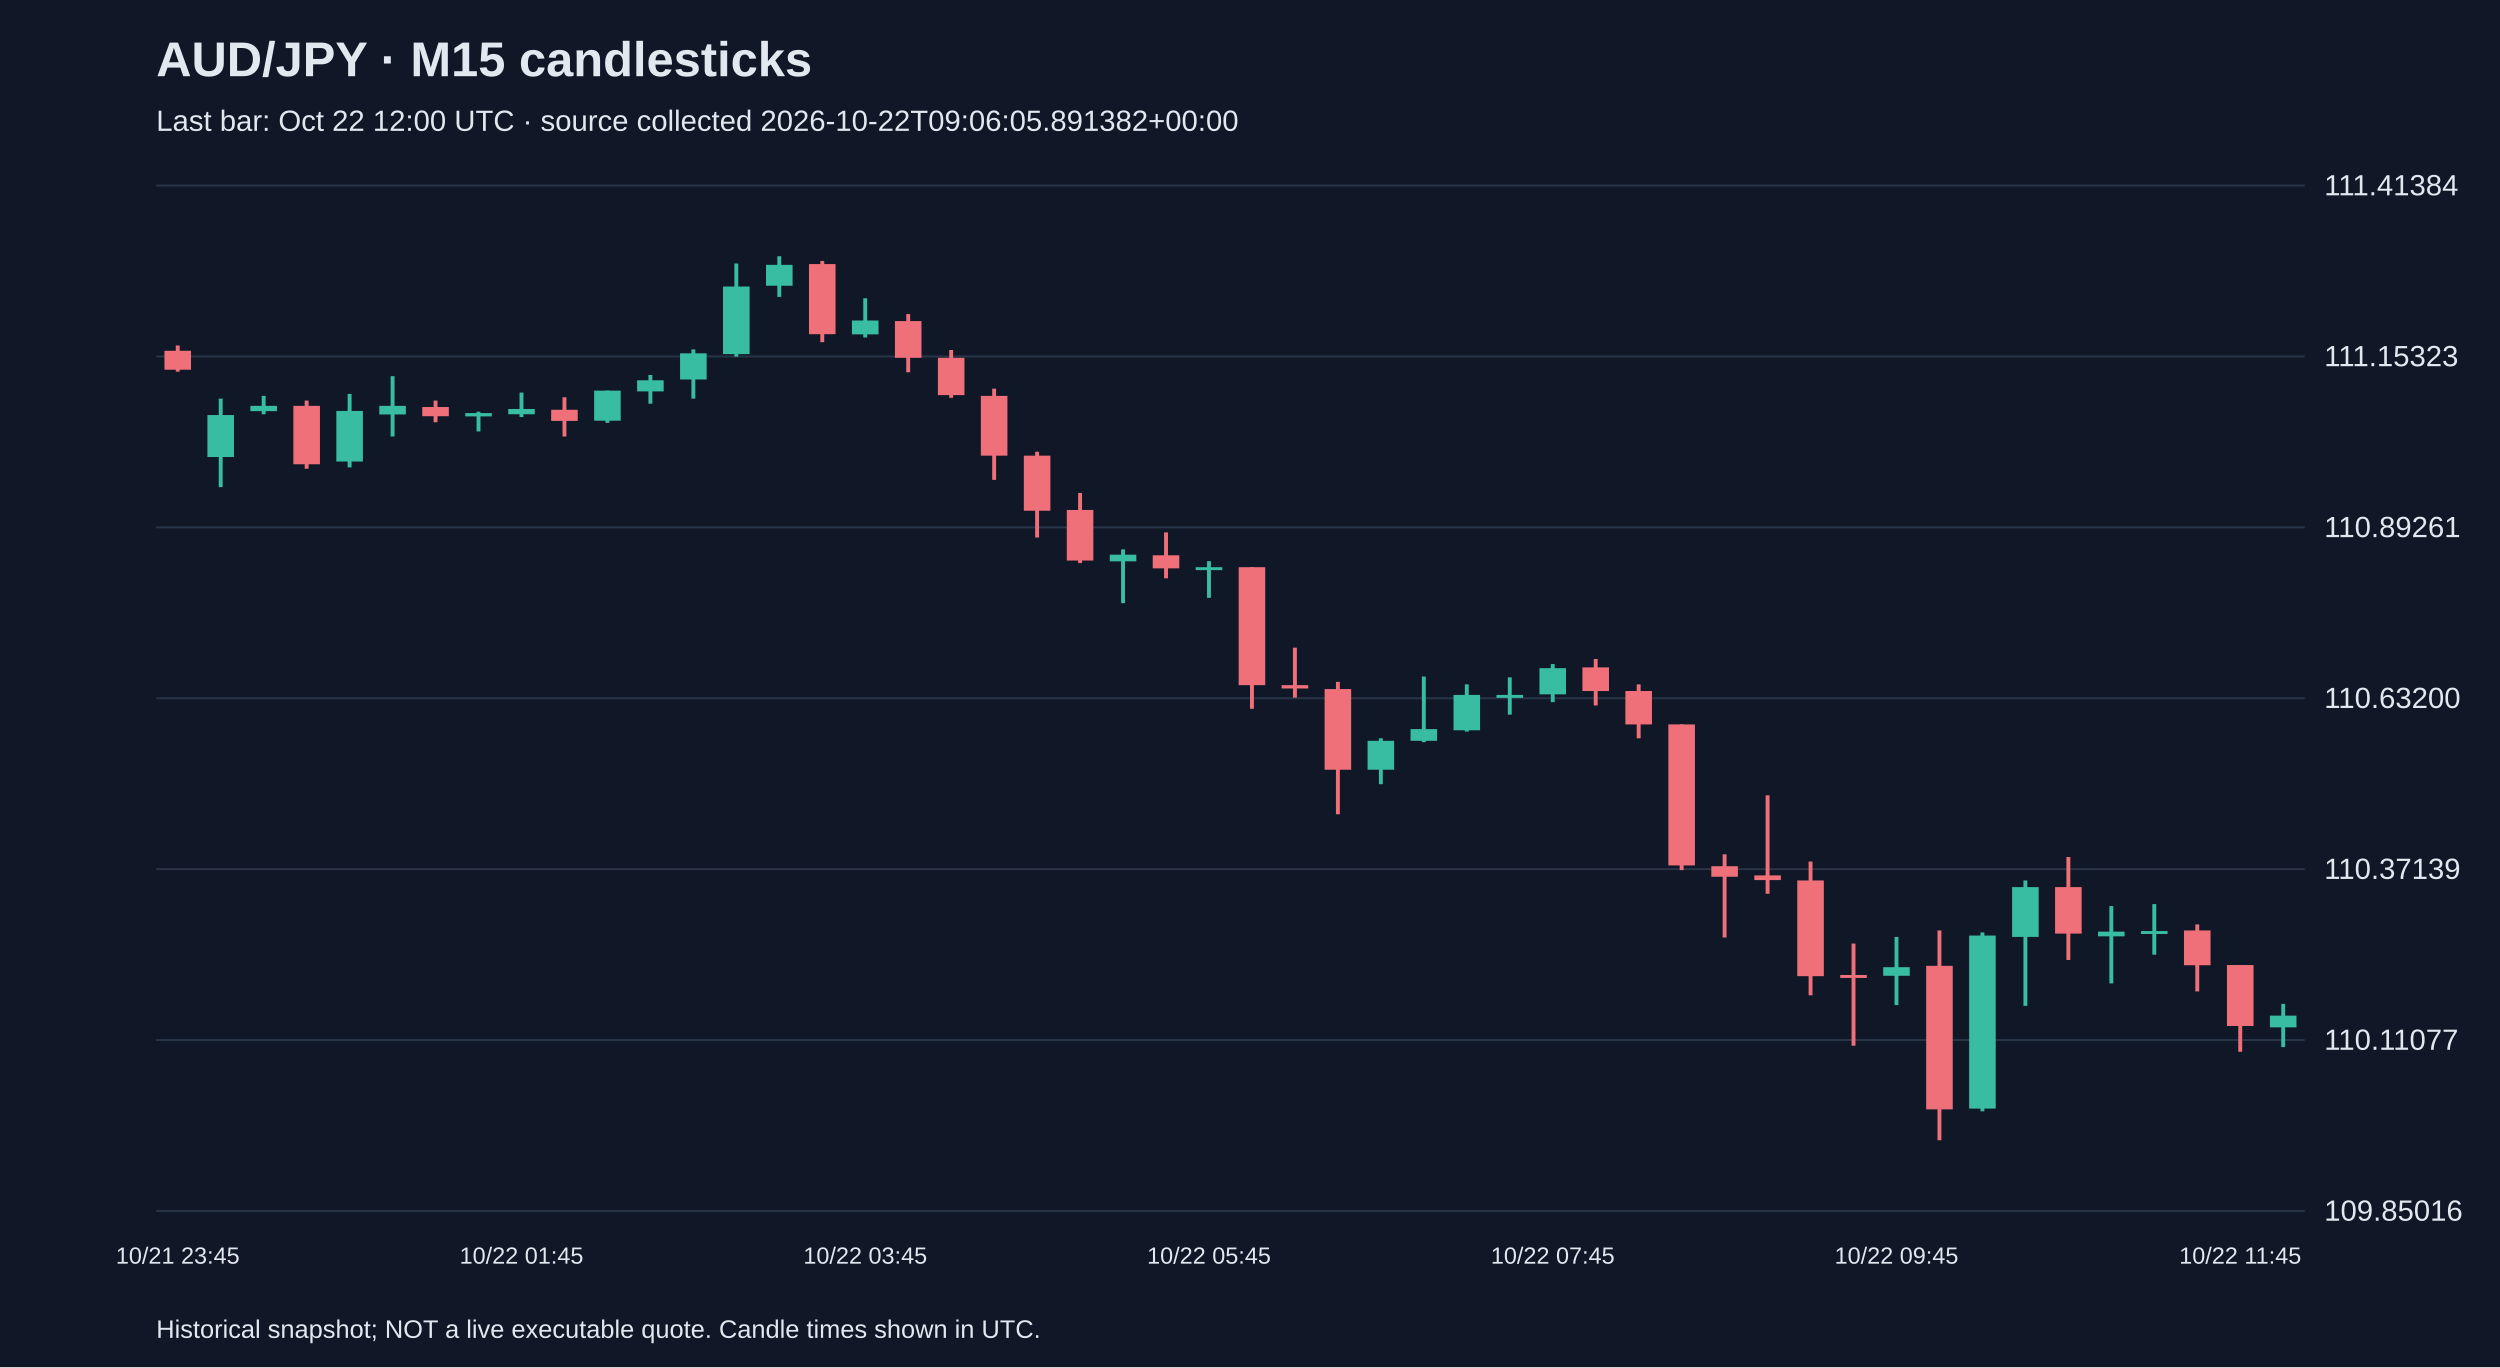
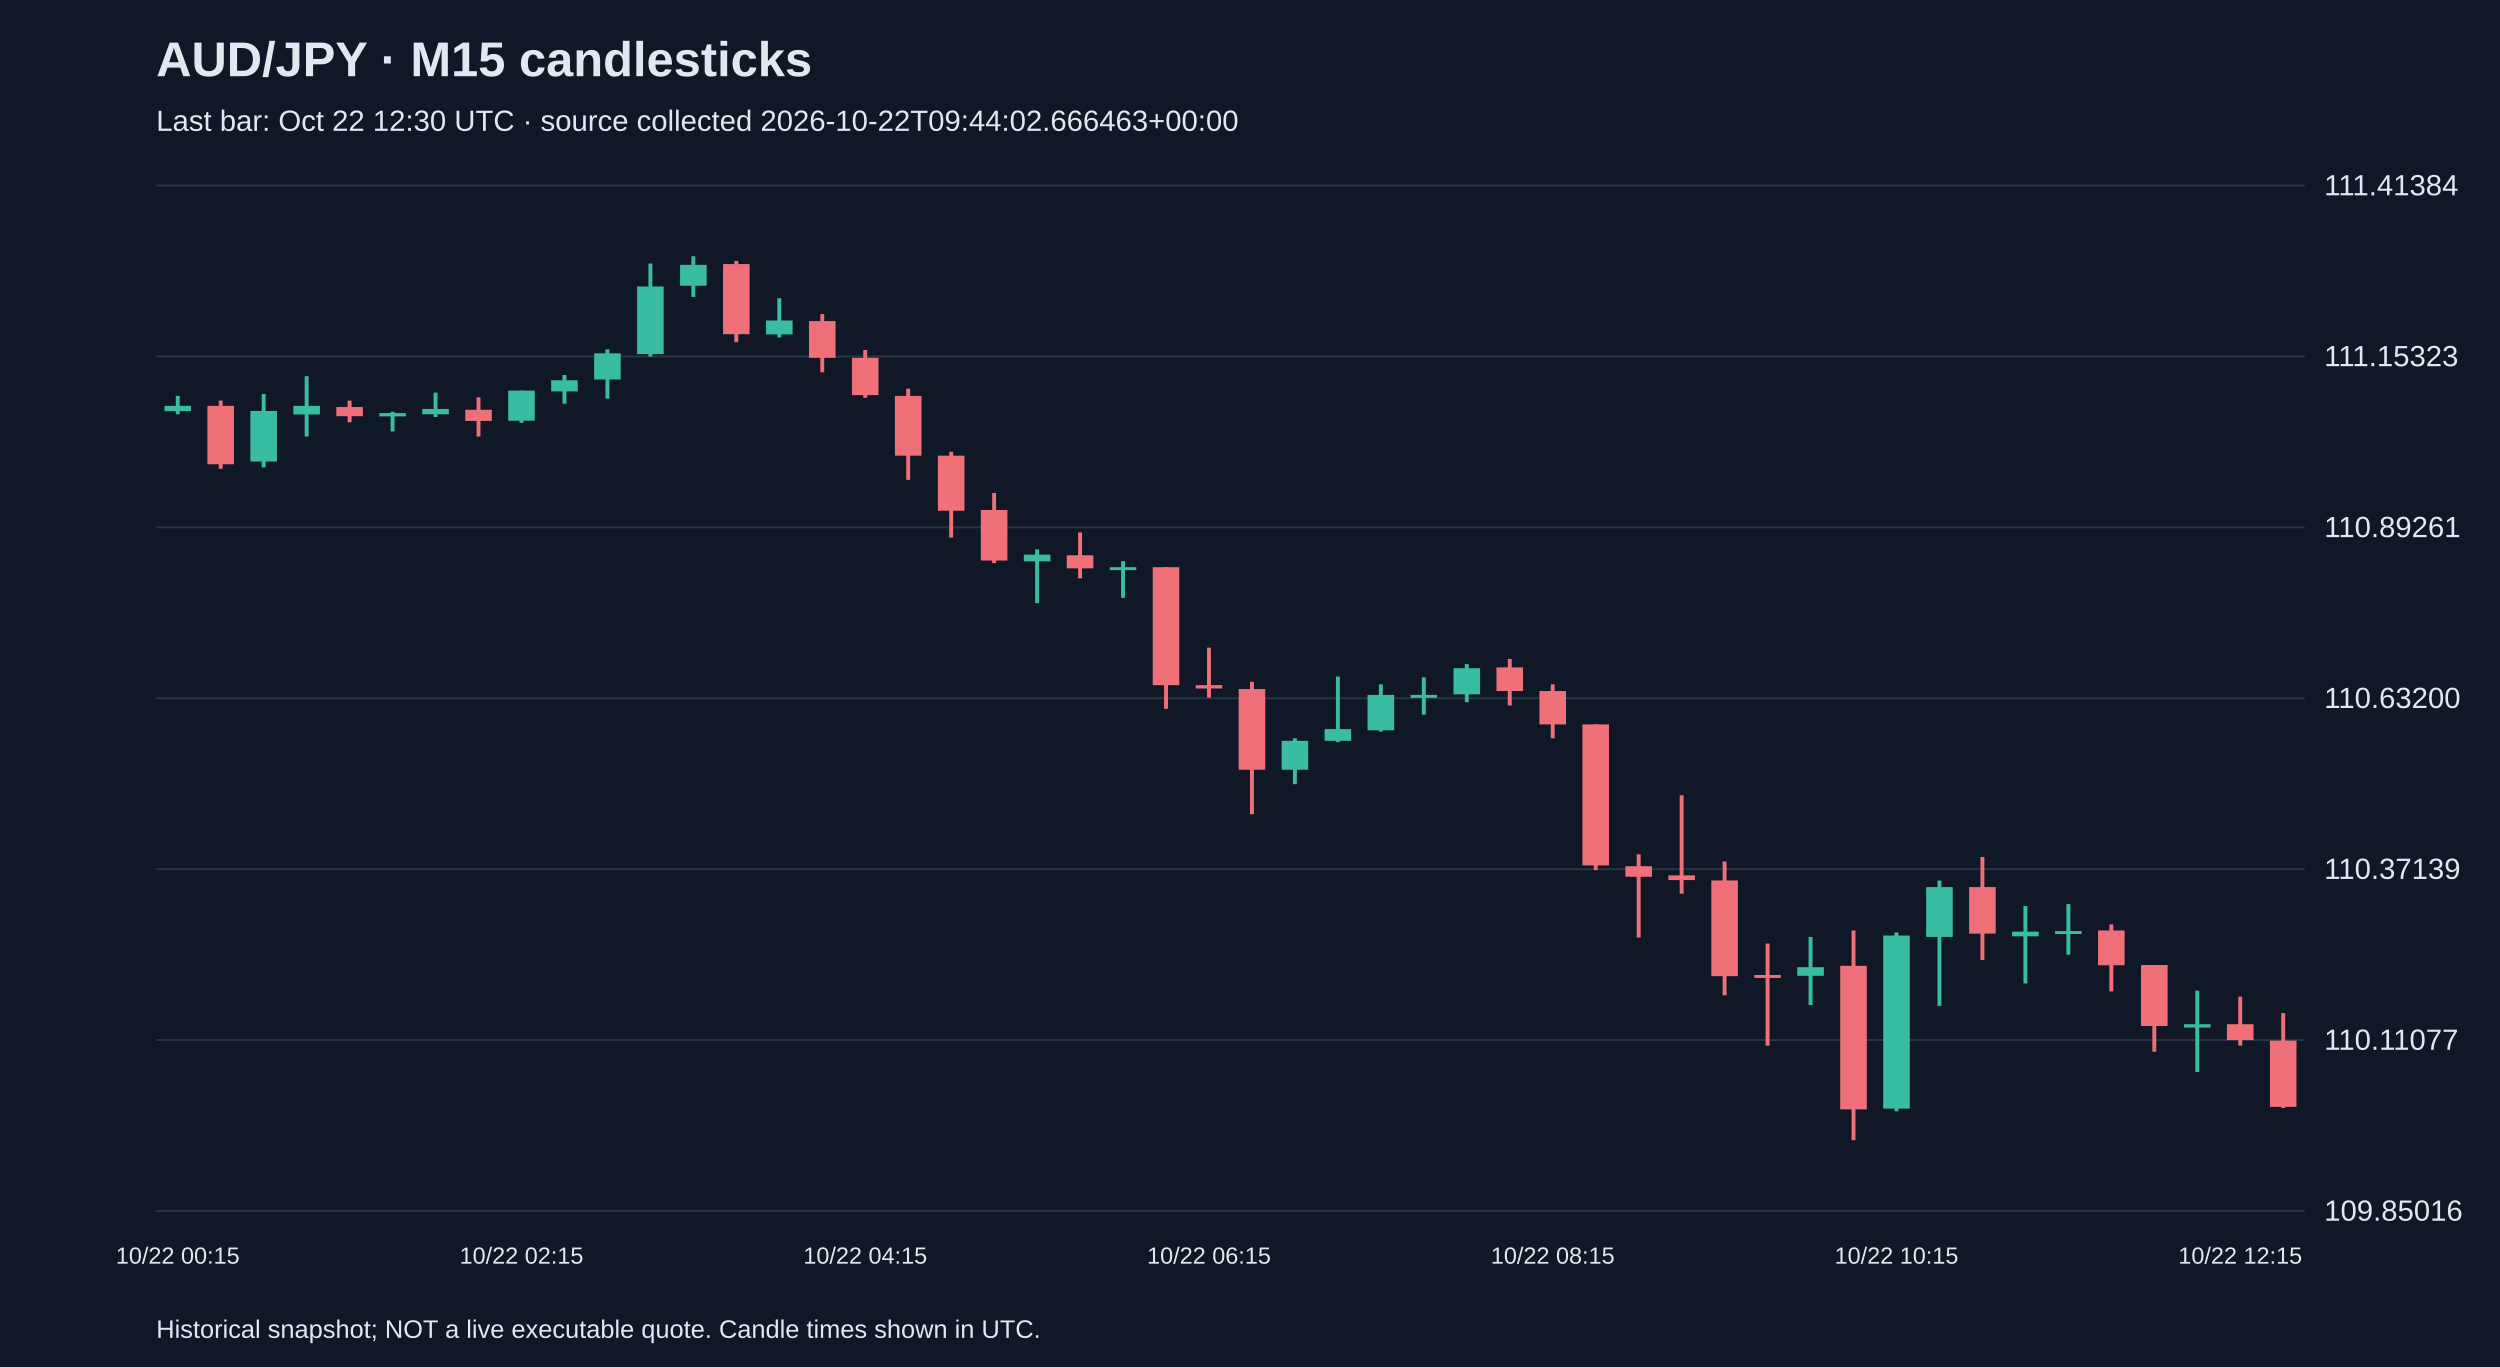
<svg xmlns="http://www.w3.org/2000/svg" viewBox="0 0 1280 700">
  <rect width="100%" height="100%" fill="#101827" />
  <style>text{font-family:Arial,sans-serif;fill:#e2e8f0}</style>
  <text x="80" y="39" font-size="25" font-weight="bold">AUD/JPY · M15 candlesticks</text>
-   <text x="80" y="67" font-size="15" fill="#a6b1c5">Last bar: Oct 22 12:00 UTC · source collected 2026-10-22T09:06:05.891382+00:00</text>
+   <text x="80" y="67" font-size="15" fill="#a6b1c5">Last bar: Oct 22 12:30 UTC · source collected 2026-10-22T09:44:02.666463+00:00</text>
  <line x1="80" y1="620.0" x2="1180" y2="620.0" stroke="#283548" />
  <text x="1190" y="625.0" font-size="15">109.85016</text>
  <line x1="80" y1="532.5" x2="1180" y2="532.5" stroke="#283548" />
  <text x="1190" y="537.5" font-size="15">110.11077</text>
  <line x1="80" y1="445.0" x2="1180" y2="445.0" stroke="#283548" />
  <text x="1190" y="450.0" font-size="15">110.37139</text>
  <line x1="80" y1="357.5" x2="1180" y2="357.5" stroke="#283548" />
  <text x="1190" y="362.5" font-size="15">110.63200</text>
  <line x1="80" y1="270.0" x2="1180" y2="270.0" stroke="#283548" />
  <text x="1190" y="275.0" font-size="15">110.89261</text>
  <line x1="80" y1="182.5" x2="1180" y2="182.5" stroke="#283548" />
  <text x="1190" y="187.5" font-size="15">111.15323</text>
  <line x1="80" y1="95.0" x2="1180" y2="95.0" stroke="#283548" />
  <text x="1190" y="100.0" font-size="15">111.41384</text>
-   <line x1="91.0" y1="176.9" x2="91.0" y2="190.3" stroke="#f07079" stroke-width="2" />
-   <rect x="84.2" y="179.6" width="13.6" height="9.7" fill="#f07079" />
-   <text x="91.0" y="647" text-anchor="middle" font-size="12">10/21 23:45</text>
-   <line x1="113.0" y1="204.1" x2="113.0" y2="249.4" stroke="#38bca2" stroke-width="2" />
-   <rect x="106.2" y="212.5" width="13.6" height="21.5" fill="#38bca2" />
-   <line x1="135.0" y1="202.7" x2="135.0" y2="212.1" stroke="#38bca2" stroke-width="2" />
-   <rect x="128.2" y="207.8" width="13.6" height="2.7" fill="#38bca2" />
-   <line x1="157.0" y1="205.1" x2="157.0" y2="240.0" stroke="#f07079" stroke-width="2" />
-   <rect x="150.2" y="207.8" width="13.6" height="29.9" fill="#f07079" />
-   <line x1="179.0" y1="201.7" x2="179.0" y2="239.3" stroke="#38bca2" stroke-width="2" />
-   <rect x="172.2" y="210.4" width="13.6" height="25.9" fill="#38bca2" />
-   <line x1="201.0" y1="192.6" x2="201.0" y2="223.5" stroke="#38bca2" stroke-width="2" />
-   <rect x="194.2" y="207.8" width="13.6" height="4.4" fill="#38bca2" />
-   <line x1="223.0" y1="205.1" x2="223.0" y2="216.2" stroke="#f07079" stroke-width="2" />
-   <rect x="216.2" y="208.4" width="13.6" height="4.7" fill="#f07079" />
-   <line x1="245.0" y1="210.8" x2="245.0" y2="220.9" stroke="#38bca2" stroke-width="2" />
-   <rect x="238.2" y="211.5" width="13.6" height="1.7" fill="#38bca2" />
-   <line x1="267.0" y1="201.0" x2="267.0" y2="213.5" stroke="#38bca2" stroke-width="2" />
-   <rect x="260.2" y="209.4" width="13.6" height="2.7" fill="#38bca2" />
-   <text x="267.0" y="647" text-anchor="middle" font-size="12">10/22 01:45</text>
-   <line x1="289.0" y1="203.4" x2="289.0" y2="223.5" stroke="#f07079" stroke-width="2" />
-   <rect x="282.2" y="209.8" width="13.6" height="5.7" fill="#f07079" />
-   <line x1="311.0" y1="200.0" x2="311.0" y2="216.5" stroke="#38bca2" stroke-width="2" />
-   <rect x="304.2" y="200.0" width="13.6" height="15.4" fill="#38bca2" />
-   <line x1="333.0" y1="192.0" x2="333.0" y2="206.7" stroke="#38bca2" stroke-width="2" />
-   <rect x="326.2" y="194.7" width="13.6" height="5.7" fill="#38bca2" />
-   <line x1="355.0" y1="178.9" x2="355.0" y2="204.1" stroke="#38bca2" stroke-width="2" />
-   <rect x="348.2" y="180.9" width="13.6" height="13.4" fill="#38bca2" />
-   <line x1="377.0" y1="134.9" x2="377.0" y2="182.6" stroke="#38bca2" stroke-width="2" />
-   <rect x="370.2" y="146.7" width="13.6" height="34.6" fill="#38bca2" />
-   <line x1="399.0" y1="131.2" x2="399.0" y2="152.0" stroke="#38bca2" stroke-width="2" />
-   <rect x="392.2" y="135.6" width="13.6" height="10.7" fill="#38bca2" />
-   <line x1="421.0" y1="133.6" x2="421.0" y2="175.2" stroke="#f07079" stroke-width="2" />
-   <rect x="414.2" y="135.2" width="13.6" height="35.9" fill="#f07079" />
-   <line x1="443.0" y1="152.7" x2="443.0" y2="172.8" stroke="#38bca2" stroke-width="2" />
-   <rect x="436.2" y="164.1" width="13.6" height="7.1" fill="#38bca2" />
-   <text x="443.0" y="647" text-anchor="middle" font-size="12">10/22 03:45</text>
-   <line x1="465.0" y1="160.8" x2="465.0" y2="190.6" stroke="#f07079" stroke-width="2" />
-   <rect x="458.2" y="164.4" width="13.6" height="18.8" fill="#f07079" />
-   <line x1="487.0" y1="179.2" x2="487.0" y2="203.7" stroke="#f07079" stroke-width="2" />
-   <rect x="480.2" y="183.2" width="13.6" height="19.1" fill="#f07079" />
-   <line x1="509.0" y1="199.0" x2="509.0" y2="245.7" stroke="#f07079" stroke-width="2" />
-   <rect x="502.2" y="202.7" width="13.6" height="30.6" fill="#f07079" />
-   <line x1="531.0" y1="231.3" x2="531.0" y2="275.2" stroke="#f07079" stroke-width="2" />
-   <rect x="524.2" y="233.3" width="13.6" height="28.2" fill="#f07079" />
-   <line x1="553.0" y1="252.4" x2="553.0" y2="288.3" stroke="#f07079" stroke-width="2" />
-   <rect x="546.2" y="261.1" width="13.6" height="25.9" fill="#f07079" />
-   <line x1="575.0" y1="281.3" x2="575.0" y2="308.8" stroke="#38bca2" stroke-width="2" />
-   <rect x="568.2" y="284.0" width="13.6" height="3.4" fill="#38bca2" />
-   <line x1="597.0" y1="272.6" x2="597.0" y2="296.1" stroke="#f07079" stroke-width="2" />
-   <rect x="590.2" y="284.3" width="13.6" height="6.7" fill="#f07079" />
-   <line x1="619.0" y1="287.3" x2="619.0" y2="306.1" stroke="#38bca2" stroke-width="2" />
-   <rect x="612.2" y="290.4" width="13.6" height="1.5" fill="#38bca2" />
-   <text x="619.0" y="647" text-anchor="middle" font-size="12">10/22 05:45</text>
-   <line x1="641.0" y1="290.4" x2="641.0" y2="362.9" stroke="#f07079" stroke-width="2" />
-   <rect x="634.2" y="290.4" width="13.6" height="60.4" fill="#f07079" />
-   <line x1="663.0" y1="331.6" x2="663.0" y2="357.2" stroke="#f07079" stroke-width="2" />
-   <rect x="656.2" y="350.8" width="13.6" height="1.7" fill="#f07079" />
-   <line x1="685.0" y1="349.1" x2="685.0" y2="416.9" stroke="#f07079" stroke-width="2" />
-   <rect x="678.2" y="352.8" width="13.6" height="41.3" fill="#f07079" />
-   <line x1="707.0" y1="378.0" x2="707.0" y2="401.5" stroke="#38bca2" stroke-width="2" />
-   <rect x="700.2" y="379.3" width="13.6" height="14.8" fill="#38bca2" />
-   <line x1="729.0" y1="346.4" x2="729.0" y2="380.0" stroke="#38bca2" stroke-width="2" />
-   <rect x="722.2" y="373.3" width="13.6" height="6.0" fill="#38bca2" />
-   <line x1="751.0" y1="350.4" x2="751.0" y2="374.6" stroke="#38bca2" stroke-width="2" />
-   <rect x="744.2" y="355.8" width="13.6" height="18.1" fill="#38bca2" />
-   <line x1="773.0" y1="346.8" x2="773.0" y2="365.9" stroke="#38bca2" stroke-width="2" />
-   <rect x="766.2" y="355.8" width="13.6" height="1.5" fill="#38bca2" />
-   <line x1="795.0" y1="340.0" x2="795.0" y2="359.5" stroke="#38bca2" stroke-width="2" />
-   <rect x="788.2" y="342.1" width="13.6" height="13.4" fill="#38bca2" />
-   <text x="795.0" y="647" text-anchor="middle" font-size="12">10/22 07:45</text>
-   <line x1="817.0" y1="337.4" x2="817.0" y2="361.2" stroke="#f07079" stroke-width="2" />
-   <rect x="810.2" y="341.7" width="13.6" height="12.1" fill="#f07079" />
-   <line x1="839.0" y1="350.4" x2="839.0" y2="378.0" stroke="#f07079" stroke-width="2" />
-   <rect x="832.2" y="353.8" width="13.6" height="17.1" fill="#f07079" />
-   <line x1="861.0" y1="370.9" x2="861.0" y2="445.5" stroke="#f07079" stroke-width="2" />
-   <rect x="854.2" y="370.9" width="13.6" height="72.2" fill="#f07079" />
-   <line x1="883.0" y1="437.4" x2="883.0" y2="480.0" stroke="#f07079" stroke-width="2" />
-   <rect x="876.2" y="443.5" width="13.6" height="5.4" fill="#f07079" />
-   <line x1="905.0" y1="407.2" x2="905.0" y2="457.6" stroke="#f07079" stroke-width="2" />
-   <rect x="898.2" y="448.2" width="13.6" height="2.4" fill="#f07079" />
-   <line x1="927.0" y1="441.1" x2="927.0" y2="509.6" stroke="#f07079" stroke-width="2" />
-   <rect x="920.2" y="450.8" width="13.6" height="49.0" fill="#f07079" />
-   <line x1="949.0" y1="483.1" x2="949.0" y2="535.4" stroke="#f07079" stroke-width="2" />
-   <rect x="942.2" y="499.2" width="13.6" height="1.5" fill="#f07079" />
-   <line x1="971.0" y1="479.7" x2="971.0" y2="514.6" stroke="#38bca2" stroke-width="2" />
-   <rect x="964.2" y="495.2" width="13.6" height="4.4" fill="#38bca2" />
-   <text x="971.0" y="647" text-anchor="middle" font-size="12">10/22 09:45</text>
-   <line x1="993.0" y1="476.4" x2="993.0" y2="583.8" stroke="#f07079" stroke-width="2" />
-   <rect x="986.2" y="494.5" width="13.6" height="73.5" fill="#f07079" />
-   <line x1="1015.0" y1="477.4" x2="1015.0" y2="569.0" stroke="#38bca2" stroke-width="2" />
-   <rect x="1008.2" y="479.0" width="13.6" height="88.6" fill="#38bca2" />
-   <line x1="1037.0" y1="450.8" x2="1037.0" y2="515.0" stroke="#38bca2" stroke-width="2" />
-   <rect x="1030.2" y="454.2" width="13.6" height="25.5" fill="#38bca2" />
-   <line x1="1059.0" y1="438.8" x2="1059.0" y2="491.5" stroke="#f07079" stroke-width="2" />
-   <rect x="1052.2" y="454.2" width="13.6" height="23.8" fill="#f07079" />
-   <line x1="1081.0" y1="463.9" x2="1081.0" y2="503.5" stroke="#38bca2" stroke-width="2" />
-   <rect x="1074.2" y="477.0" width="13.6" height="2.4" fill="#38bca2" />
-   <line x1="1103.0" y1="462.9" x2="1103.0" y2="488.8" stroke="#38bca2" stroke-width="2" />
-   <rect x="1096.2" y="476.7" width="13.6" height="1.5" fill="#38bca2" />
-   <line x1="1125.0" y1="473.3" x2="1125.0" y2="507.6" stroke="#f07079" stroke-width="2" />
-   <rect x="1118.2" y="476.4" width="13.6" height="17.8" fill="#f07079" />
-   <line x1="1147.0" y1="494.1" x2="1147.0" y2="538.5" stroke="#f07079" stroke-width="2" />
-   <rect x="1140.2" y="494.1" width="13.6" height="31.2" fill="#f07079" />
-   <text x="1147.0" y="647" text-anchor="middle" font-size="12">10/22 11:45</text>
-   <line x1="1169.0" y1="514.0" x2="1169.0" y2="536.1" stroke="#38bca2" stroke-width="2" />
-   <rect x="1162.2" y="520.0" width="13.6" height="6.0" fill="#38bca2" />
+   <line x1="91.0" y1="202.7" x2="91.0" y2="212.1" stroke="#38bca2" stroke-width="2" />
+   <rect x="84.2" y="207.8" width="13.6" height="2.7" fill="#38bca2" />
+   <text x="91.0" y="647" text-anchor="middle" font-size="12">10/22 00:15</text>
+   <line x1="113.0" y1="205.1" x2="113.0" y2="240.0" stroke="#f07079" stroke-width="2" />
+   <rect x="106.2" y="207.8" width="13.6" height="29.9" fill="#f07079" />
+   <line x1="135.0" y1="201.7" x2="135.0" y2="239.3" stroke="#38bca2" stroke-width="2" />
+   <rect x="128.2" y="210.4" width="13.6" height="25.9" fill="#38bca2" />
+   <line x1="157.0" y1="192.6" x2="157.0" y2="223.5" stroke="#38bca2" stroke-width="2" />
+   <rect x="150.2" y="207.8" width="13.6" height="4.4" fill="#38bca2" />
+   <line x1="179.0" y1="205.1" x2="179.0" y2="216.2" stroke="#f07079" stroke-width="2" />
+   <rect x="172.2" y="208.4" width="13.6" height="4.7" fill="#f07079" />
+   <line x1="201.0" y1="210.8" x2="201.0" y2="220.9" stroke="#38bca2" stroke-width="2" />
+   <rect x="194.2" y="211.5" width="13.6" height="1.7" fill="#38bca2" />
+   <line x1="223.0" y1="201.0" x2="223.0" y2="213.5" stroke="#38bca2" stroke-width="2" />
+   <rect x="216.2" y="209.4" width="13.6" height="2.7" fill="#38bca2" />
+   <line x1="245.0" y1="203.4" x2="245.0" y2="223.5" stroke="#f07079" stroke-width="2" />
+   <rect x="238.2" y="209.8" width="13.6" height="5.7" fill="#f07079" />
+   <line x1="267.0" y1="200.0" x2="267.0" y2="216.5" stroke="#38bca2" stroke-width="2" />
+   <rect x="260.2" y="200.0" width="13.6" height="15.4" fill="#38bca2" />
+   <text x="267.0" y="647" text-anchor="middle" font-size="12">10/22 02:15</text>
+   <line x1="289.0" y1="192.0" x2="289.0" y2="206.7" stroke="#38bca2" stroke-width="2" />
+   <rect x="282.2" y="194.7" width="13.6" height="5.7" fill="#38bca2" />
+   <line x1="311.0" y1="178.9" x2="311.0" y2="204.1" stroke="#38bca2" stroke-width="2" />
+   <rect x="304.2" y="180.9" width="13.6" height="13.4" fill="#38bca2" />
+   <line x1="333.0" y1="134.9" x2="333.0" y2="182.6" stroke="#38bca2" stroke-width="2" />
+   <rect x="326.2" y="146.7" width="13.6" height="34.6" fill="#38bca2" />
+   <line x1="355.0" y1="131.2" x2="355.0" y2="152.0" stroke="#38bca2" stroke-width="2" />
+   <rect x="348.2" y="135.6" width="13.6" height="10.7" fill="#38bca2" />
+   <line x1="377.0" y1="133.6" x2="377.0" y2="175.2" stroke="#f07079" stroke-width="2" />
+   <rect x="370.2" y="135.2" width="13.6" height="35.9" fill="#f07079" />
+   <line x1="399.0" y1="152.7" x2="399.0" y2="172.8" stroke="#38bca2" stroke-width="2" />
+   <rect x="392.2" y="164.1" width="13.6" height="7.1" fill="#38bca2" />
+   <line x1="421.0" y1="160.8" x2="421.0" y2="190.6" stroke="#f07079" stroke-width="2" />
+   <rect x="414.2" y="164.4" width="13.6" height="18.8" fill="#f07079" />
+   <line x1="443.0" y1="179.2" x2="443.0" y2="203.7" stroke="#f07079" stroke-width="2" />
+   <rect x="436.2" y="183.2" width="13.6" height="19.1" fill="#f07079" />
+   <text x="443.0" y="647" text-anchor="middle" font-size="12">10/22 04:15</text>
+   <line x1="465.0" y1="199.0" x2="465.0" y2="245.7" stroke="#f07079" stroke-width="2" />
+   <rect x="458.2" y="202.7" width="13.6" height="30.6" fill="#f07079" />
+   <line x1="487.0" y1="231.3" x2="487.0" y2="275.2" stroke="#f07079" stroke-width="2" />
+   <rect x="480.2" y="233.3" width="13.6" height="28.2" fill="#f07079" />
+   <line x1="509.0" y1="252.4" x2="509.0" y2="288.3" stroke="#f07079" stroke-width="2" />
+   <rect x="502.2" y="261.1" width="13.6" height="25.9" fill="#f07079" />
+   <line x1="531.0" y1="281.3" x2="531.0" y2="308.8" stroke="#38bca2" stroke-width="2" />
+   <rect x="524.2" y="284.0" width="13.6" height="3.4" fill="#38bca2" />
+   <line x1="553.0" y1="272.6" x2="553.0" y2="296.1" stroke="#f07079" stroke-width="2" />
+   <rect x="546.2" y="284.3" width="13.6" height="6.7" fill="#f07079" />
+   <line x1="575.0" y1="287.3" x2="575.0" y2="306.1" stroke="#38bca2" stroke-width="2" />
+   <rect x="568.2" y="290.4" width="13.6" height="1.5" fill="#38bca2" />
+   <line x1="597.0" y1="290.4" x2="597.0" y2="362.9" stroke="#f07079" stroke-width="2" />
+   <rect x="590.2" y="290.4" width="13.6" height="60.4" fill="#f07079" />
+   <line x1="619.0" y1="331.6" x2="619.0" y2="357.2" stroke="#f07079" stroke-width="2" />
+   <rect x="612.2" y="350.8" width="13.6" height="1.7" fill="#f07079" />
+   <text x="619.0" y="647" text-anchor="middle" font-size="12">10/22 06:15</text>
+   <line x1="641.0" y1="349.1" x2="641.0" y2="416.9" stroke="#f07079" stroke-width="2" />
+   <rect x="634.2" y="352.8" width="13.6" height="41.3" fill="#f07079" />
+   <line x1="663.0" y1="378.0" x2="663.0" y2="401.5" stroke="#38bca2" stroke-width="2" />
+   <rect x="656.2" y="379.3" width="13.6" height="14.8" fill="#38bca2" />
+   <line x1="685.0" y1="346.4" x2="685.0" y2="380.0" stroke="#38bca2" stroke-width="2" />
+   <rect x="678.2" y="373.3" width="13.6" height="6.0" fill="#38bca2" />
+   <line x1="707.0" y1="350.4" x2="707.0" y2="374.6" stroke="#38bca2" stroke-width="2" />
+   <rect x="700.2" y="355.8" width="13.6" height="18.1" fill="#38bca2" />
+   <line x1="729.0" y1="346.8" x2="729.0" y2="365.9" stroke="#38bca2" stroke-width="2" />
+   <rect x="722.2" y="355.8" width="13.6" height="1.5" fill="#38bca2" />
+   <line x1="751.0" y1="340.0" x2="751.0" y2="359.5" stroke="#38bca2" stroke-width="2" />
+   <rect x="744.2" y="342.1" width="13.6" height="13.4" fill="#38bca2" />
+   <line x1="773.0" y1="337.4" x2="773.0" y2="361.2" stroke="#f07079" stroke-width="2" />
+   <rect x="766.2" y="341.7" width="13.6" height="12.1" fill="#f07079" />
+   <line x1="795.0" y1="350.4" x2="795.0" y2="378.0" stroke="#f07079" stroke-width="2" />
+   <rect x="788.2" y="353.8" width="13.6" height="17.1" fill="#f07079" />
+   <text x="795.0" y="647" text-anchor="middle" font-size="12">10/22 08:15</text>
+   <line x1="817.0" y1="370.9" x2="817.0" y2="445.5" stroke="#f07079" stroke-width="2" />
+   <rect x="810.2" y="370.9" width="13.6" height="72.2" fill="#f07079" />
+   <line x1="839.0" y1="437.4" x2="839.0" y2="480.0" stroke="#f07079" stroke-width="2" />
+   <rect x="832.2" y="443.5" width="13.6" height="5.4" fill="#f07079" />
+   <line x1="861.0" y1="407.2" x2="861.0" y2="457.6" stroke="#f07079" stroke-width="2" />
+   <rect x="854.2" y="448.2" width="13.6" height="2.4" fill="#f07079" />
+   <line x1="883.0" y1="441.1" x2="883.0" y2="509.6" stroke="#f07079" stroke-width="2" />
+   <rect x="876.2" y="450.8" width="13.6" height="49.0" fill="#f07079" />
+   <line x1="905.0" y1="483.1" x2="905.0" y2="535.4" stroke="#f07079" stroke-width="2" />
+   <rect x="898.2" y="499.2" width="13.6" height="1.5" fill="#f07079" />
+   <line x1="927.0" y1="479.7" x2="927.0" y2="514.6" stroke="#38bca2" stroke-width="2" />
+   <rect x="920.2" y="495.2" width="13.6" height="4.4" fill="#38bca2" />
+   <line x1="949.0" y1="476.4" x2="949.0" y2="583.8" stroke="#f07079" stroke-width="2" />
+   <rect x="942.2" y="494.5" width="13.6" height="73.5" fill="#f07079" />
+   <line x1="971.0" y1="477.4" x2="971.0" y2="569.0" stroke="#38bca2" stroke-width="2" />
+   <rect x="964.2" y="479.0" width="13.6" height="88.6" fill="#38bca2" />
+   <text x="971.0" y="647" text-anchor="middle" font-size="12">10/22 10:15</text>
+   <line x1="993.0" y1="450.8" x2="993.0" y2="515.0" stroke="#38bca2" stroke-width="2" />
+   <rect x="986.2" y="454.2" width="13.6" height="25.5" fill="#38bca2" />
+   <line x1="1015.0" y1="438.8" x2="1015.0" y2="491.5" stroke="#f07079" stroke-width="2" />
+   <rect x="1008.2" y="454.2" width="13.6" height="23.8" fill="#f07079" />
+   <line x1="1037.0" y1="463.9" x2="1037.0" y2="503.5" stroke="#38bca2" stroke-width="2" />
+   <rect x="1030.2" y="477.0" width="13.6" height="2.4" fill="#38bca2" />
+   <line x1="1059.0" y1="462.9" x2="1059.0" y2="488.8" stroke="#38bca2" stroke-width="2" />
+   <rect x="1052.2" y="476.7" width="13.6" height="1.5" fill="#38bca2" />
+   <line x1="1081.0" y1="473.3" x2="1081.0" y2="507.6" stroke="#f07079" stroke-width="2" />
+   <rect x="1074.2" y="476.4" width="13.6" height="17.8" fill="#f07079" />
+   <line x1="1103.0" y1="494.1" x2="1103.0" y2="538.5" stroke="#f07079" stroke-width="2" />
+   <rect x="1096.2" y="494.1" width="13.6" height="31.2" fill="#f07079" />
+   <line x1="1125.0" y1="507.2" x2="1125.0" y2="548.9" stroke="#38bca2" stroke-width="2" />
+   <rect x="1118.2" y="524.4" width="13.6" height="1.7" fill="#38bca2" />
+   <line x1="1147.0" y1="510.3" x2="1147.0" y2="535.4" stroke="#f07079" stroke-width="2" />
+   <rect x="1140.2" y="524.4" width="13.6" height="8.1" fill="#f07079" />
+   <text x="1147.0" y="647" text-anchor="middle" font-size="12">10/22 12:15</text>
+   <line x1="1169.0" y1="518.7" x2="1169.0" y2="567.3" stroke="#f07079" stroke-width="2" />
+   <rect x="1162.2" y="532.8" width="13.6" height="33.9" fill="#f07079" />
  <text x="80" y="685" font-size="13">Historical snapshot; NOT a live executable quote. Candle times shown in UTC.</text>
</svg>
